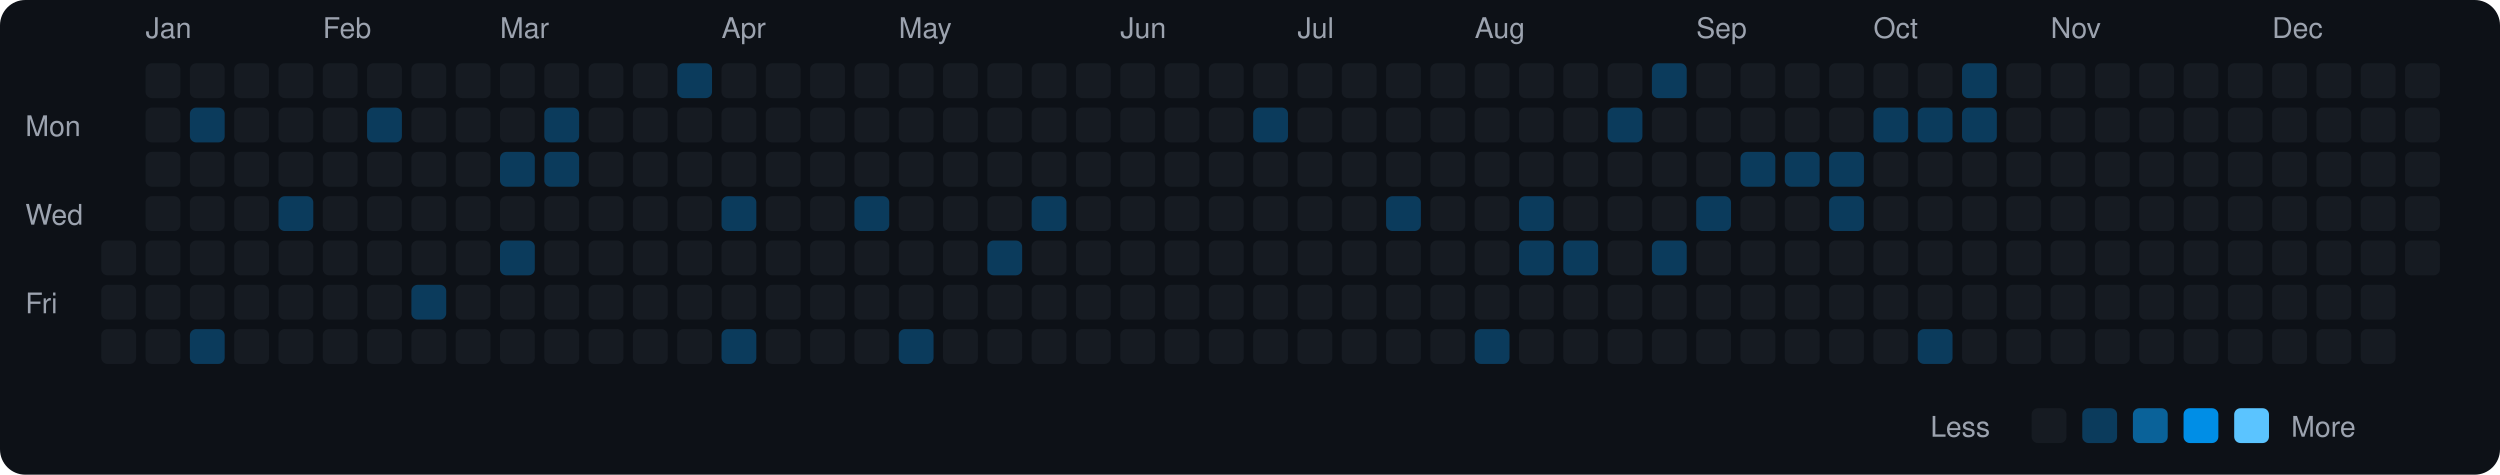
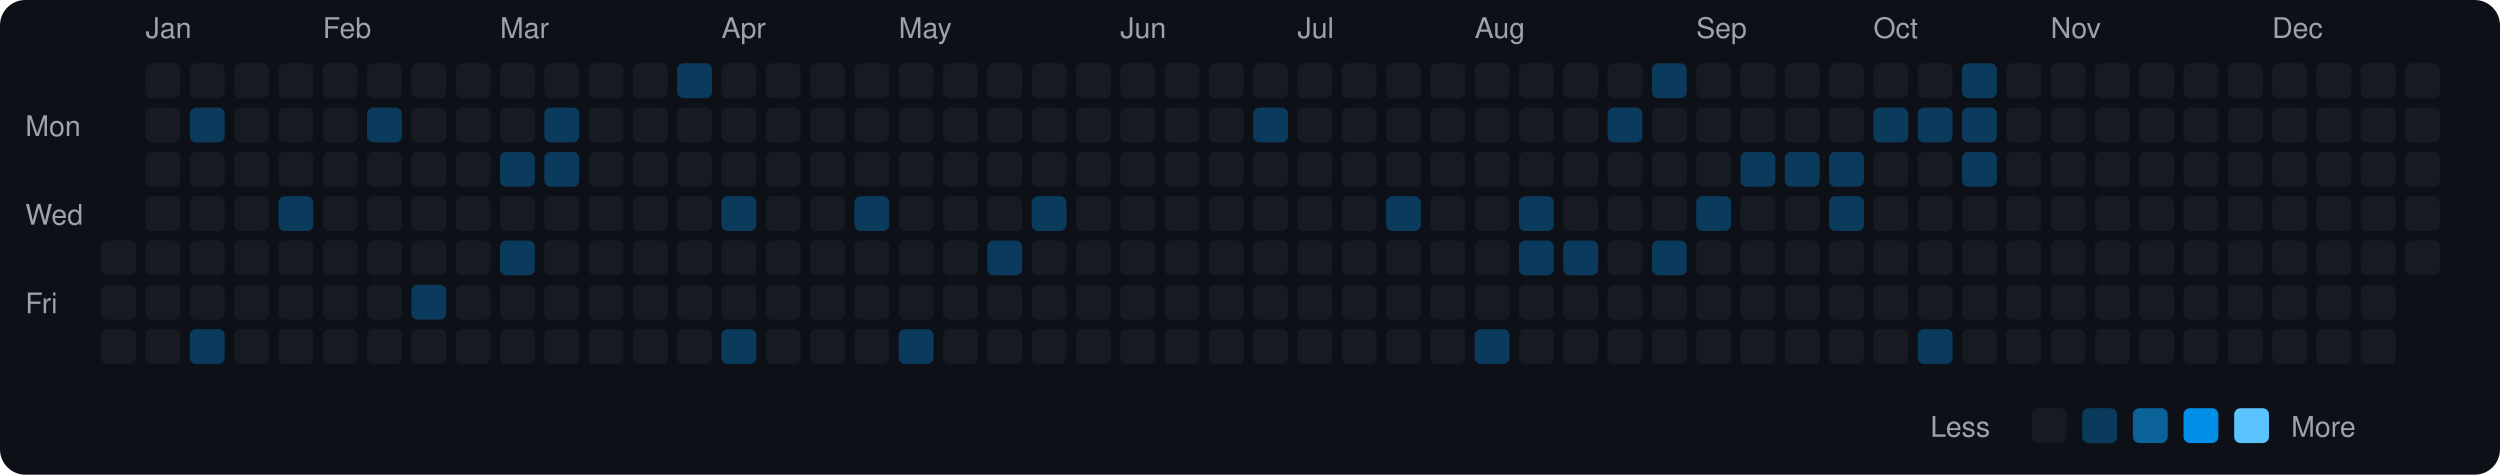
<svg xmlns="http://www.w3.org/2000/svg" viewBox="0 0 790 150" width="790" height="150">
  <rect width="790" height="150" fill="#0d1117" rx="8" ry="8" />
  <text x="8" y="43" fill="#9ca3af" font-size="9" font-family="-apple-system, BlinkMacSystemFont, 'Segoe UI', Helvetica, Arial, sans-serif">Mon</text>
  <text x="8" y="71" fill="#9ca3af" font-size="9" font-family="-apple-system, BlinkMacSystemFont, 'Segoe UI', Helvetica, Arial, sans-serif">Wed</text>
  <text x="8" y="99" fill="#9ca3af" font-size="9" font-family="-apple-system, BlinkMacSystemFont, 'Segoe UI', Helvetica, Arial, sans-serif">Fri</text>
  <rect x="32" y="76" width="11" height="11" rx="2" ry="2" fill="#161b22">
    </rect>
  <rect x="32" y="90" width="11" height="11" rx="2" ry="2" fill="#161b22">
    </rect>
  <rect x="32" y="104" width="11" height="11" rx="2" ry="2" fill="#161b22">
    </rect>
  <text x="46" y="12" fill="#9ca3af" font-size="9" font-family="-apple-system, BlinkMacSystemFont, 'Segoe UI', Helvetica, Arial, sans-serif">Jan</text>
  <rect x="46" y="20" width="11" height="11" rx="2" ry="2" fill="#161b22">
    </rect>
  <rect x="46" y="34" width="11" height="11" rx="2" ry="2" fill="#161b22">
    </rect>
  <rect x="46" y="48" width="11" height="11" rx="2" ry="2" fill="#161b22">
    </rect>
  <rect x="46" y="62" width="11" height="11" rx="2" ry="2" fill="#161b22">
    </rect>
  <rect x="46" y="76" width="11" height="11" rx="2" ry="2" fill="#161b22">
    </rect>
  <rect x="46" y="90" width="11" height="11" rx="2" ry="2" fill="#161b22">
    </rect>
  <rect x="46" y="104" width="11" height="11" rx="2" ry="2" fill="#161b22">
    </rect>
  <rect x="60" y="20" width="11" height="11" rx="2" ry="2" fill="#161b22">
    </rect>
  <rect x="60" y="34" width="11" height="11" rx="2" ry="2" fill="#0b3b5c">
    </rect>
  <rect x="60" y="48" width="11" height="11" rx="2" ry="2" fill="#161b22">
    </rect>
  <rect x="60" y="62" width="11" height="11" rx="2" ry="2" fill="#161b22">
    </rect>
  <rect x="60" y="76" width="11" height="11" rx="2" ry="2" fill="#161b22">
    </rect>
  <rect x="60" y="90" width="11" height="11" rx="2" ry="2" fill="#161b22">
    </rect>
  <rect x="60" y="104" width="11" height="11" rx="2" ry="2" fill="#0b3b5c">
    </rect>
  <rect x="74" y="20" width="11" height="11" rx="2" ry="2" fill="#161b22">
    </rect>
  <rect x="74" y="34" width="11" height="11" rx="2" ry="2" fill="#161b22">
    </rect>
  <rect x="74" y="48" width="11" height="11" rx="2" ry="2" fill="#161b22">
    </rect>
  <rect x="74" y="62" width="11" height="11" rx="2" ry="2" fill="#161b22">
    </rect>
  <rect x="74" y="76" width="11" height="11" rx="2" ry="2" fill="#161b22">
    </rect>
  <rect x="74" y="90" width="11" height="11" rx="2" ry="2" fill="#161b22">
    </rect>
  <rect x="74" y="104" width="11" height="11" rx="2" ry="2" fill="#161b22">
    </rect>
  <rect x="88" y="20" width="11" height="11" rx="2" ry="2" fill="#161b22">
    </rect>
  <rect x="88" y="34" width="11" height="11" rx="2" ry="2" fill="#161b22">
    </rect>
  <rect x="88" y="48" width="11" height="11" rx="2" ry="2" fill="#161b22">
    </rect>
  <rect x="88" y="62" width="11" height="11" rx="2" ry="2" fill="#0b3b5c">
    </rect>
  <rect x="88" y="76" width="11" height="11" rx="2" ry="2" fill="#161b22">
    </rect>
  <rect x="88" y="90" width="11" height="11" rx="2" ry="2" fill="#161b22">
    </rect>
  <rect x="88" y="104" width="11" height="11" rx="2" ry="2" fill="#161b22">
    </rect>
  <text x="102" y="12" fill="#9ca3af" font-size="9" font-family="-apple-system, BlinkMacSystemFont, 'Segoe UI', Helvetica, Arial, sans-serif">Feb</text>
  <rect x="102" y="20" width="11" height="11" rx="2" ry="2" fill="#161b22">
    </rect>
  <rect x="102" y="34" width="11" height="11" rx="2" ry="2" fill="#161b22">
    </rect>
  <rect x="102" y="48" width="11" height="11" rx="2" ry="2" fill="#161b22">
    </rect>
  <rect x="102" y="62" width="11" height="11" rx="2" ry="2" fill="#161b22">
    </rect>
  <rect x="102" y="76" width="11" height="11" rx="2" ry="2" fill="#161b22">
    </rect>
  <rect x="102" y="90" width="11" height="11" rx="2" ry="2" fill="#161b22">
    </rect>
  <rect x="102" y="104" width="11" height="11" rx="2" ry="2" fill="#161b22">
    </rect>
  <rect x="116" y="20" width="11" height="11" rx="2" ry="2" fill="#161b22">
    </rect>
  <rect x="116" y="34" width="11" height="11" rx="2" ry="2" fill="#0b3b5c">
    </rect>
  <rect x="116" y="48" width="11" height="11" rx="2" ry="2" fill="#161b22">
    </rect>
  <rect x="116" y="62" width="11" height="11" rx="2" ry="2" fill="#161b22">
    </rect>
  <rect x="116" y="76" width="11" height="11" rx="2" ry="2" fill="#161b22">
    </rect>
  <rect x="116" y="90" width="11" height="11" rx="2" ry="2" fill="#161b22">
    </rect>
  <rect x="116" y="104" width="11" height="11" rx="2" ry="2" fill="#161b22">
    </rect>
  <rect x="130" y="20" width="11" height="11" rx="2" ry="2" fill="#161b22">
    </rect>
  <rect x="130" y="34" width="11" height="11" rx="2" ry="2" fill="#161b22">
    </rect>
  <rect x="130" y="48" width="11" height="11" rx="2" ry="2" fill="#161b22">
    </rect>
  <rect x="130" y="62" width="11" height="11" rx="2" ry="2" fill="#161b22">
    </rect>
  <rect x="130" y="76" width="11" height="11" rx="2" ry="2" fill="#161b22">
    </rect>
  <rect x="130" y="90" width="11" height="11" rx="2" ry="2" fill="#0b3b5c">
    </rect>
  <rect x="130" y="104" width="11" height="11" rx="2" ry="2" fill="#161b22">
    </rect>
  <rect x="144" y="20" width="11" height="11" rx="2" ry="2" fill="#161b22">
    </rect>
  <rect x="144" y="34" width="11" height="11" rx="2" ry="2" fill="#161b22">
    </rect>
  <rect x="144" y="48" width="11" height="11" rx="2" ry="2" fill="#161b22">
    </rect>
  <rect x="144" y="62" width="11" height="11" rx="2" ry="2" fill="#161b22">
    </rect>
  <rect x="144" y="76" width="11" height="11" rx="2" ry="2" fill="#161b22">
    </rect>
  <rect x="144" y="90" width="11" height="11" rx="2" ry="2" fill="#161b22">
    </rect>
  <rect x="144" y="104" width="11" height="11" rx="2" ry="2" fill="#161b22">
    </rect>
  <text x="158" y="12" fill="#9ca3af" font-size="9" font-family="-apple-system, BlinkMacSystemFont, 'Segoe UI', Helvetica, Arial, sans-serif">Mar</text>
  <rect x="158" y="20" width="11" height="11" rx="2" ry="2" fill="#161b22">
    </rect>
  <rect x="158" y="34" width="11" height="11" rx="2" ry="2" fill="#161b22">
    </rect>
  <rect x="158" y="48" width="11" height="11" rx="2" ry="2" fill="#0b3b5c">
    </rect>
  <rect x="158" y="62" width="11" height="11" rx="2" ry="2" fill="#161b22">
    </rect>
  <rect x="158" y="76" width="11" height="11" rx="2" ry="2" fill="#0b3b5c">
    </rect>
  <rect x="158" y="90" width="11" height="11" rx="2" ry="2" fill="#161b22">
    </rect>
  <rect x="158" y="104" width="11" height="11" rx="2" ry="2" fill="#161b22">
    </rect>
  <rect x="172" y="20" width="11" height="11" rx="2" ry="2" fill="#161b22">
    </rect>
  <rect x="172" y="34" width="11" height="11" rx="2" ry="2" fill="#0b3b5c">
    </rect>
  <rect x="172" y="48" width="11" height="11" rx="2" ry="2" fill="#0b3b5c">
    </rect>
  <rect x="172" y="62" width="11" height="11" rx="2" ry="2" fill="#161b22">
    </rect>
  <rect x="172" y="76" width="11" height="11" rx="2" ry="2" fill="#161b22">
    </rect>
  <rect x="172" y="90" width="11" height="11" rx="2" ry="2" fill="#161b22">
    </rect>
  <rect x="172" y="104" width="11" height="11" rx="2" ry="2" fill="#161b22">
    </rect>
  <rect x="186" y="20" width="11" height="11" rx="2" ry="2" fill="#161b22">
    </rect>
  <rect x="186" y="34" width="11" height="11" rx="2" ry="2" fill="#161b22">
    </rect>
  <rect x="186" y="48" width="11" height="11" rx="2" ry="2" fill="#161b22">
    </rect>
  <rect x="186" y="62" width="11" height="11" rx="2" ry="2" fill="#161b22">
    </rect>
  <rect x="186" y="76" width="11" height="11" rx="2" ry="2" fill="#161b22">
    </rect>
  <rect x="186" y="90" width="11" height="11" rx="2" ry="2" fill="#161b22">
    </rect>
  <rect x="186" y="104" width="11" height="11" rx="2" ry="2" fill="#161b22">
    </rect>
  <rect x="200" y="20" width="11" height="11" rx="2" ry="2" fill="#161b22">
    </rect>
  <rect x="200" y="34" width="11" height="11" rx="2" ry="2" fill="#161b22">
    </rect>
  <rect x="200" y="48" width="11" height="11" rx="2" ry="2" fill="#161b22">
    </rect>
  <rect x="200" y="62" width="11" height="11" rx="2" ry="2" fill="#161b22">
    </rect>
  <rect x="200" y="76" width="11" height="11" rx="2" ry="2" fill="#161b22">
    </rect>
  <rect x="200" y="90" width="11" height="11" rx="2" ry="2" fill="#161b22">
    </rect>
  <rect x="200" y="104" width="11" height="11" rx="2" ry="2" fill="#161b22">
    </rect>
  <rect x="214" y="20" width="11" height="11" rx="2" ry="2" fill="#0b3b5c">
    </rect>
  <rect x="214" y="34" width="11" height="11" rx="2" ry="2" fill="#161b22">
    </rect>
  <rect x="214" y="48" width="11" height="11" rx="2" ry="2" fill="#161b22">
    </rect>
  <rect x="214" y="62" width="11" height="11" rx="2" ry="2" fill="#161b22">
    </rect>
  <rect x="214" y="76" width="11" height="11" rx="2" ry="2" fill="#161b22">
    </rect>
  <rect x="214" y="90" width="11" height="11" rx="2" ry="2" fill="#161b22">
    </rect>
  <rect x="214" y="104" width="11" height="11" rx="2" ry="2" fill="#161b22">
    </rect>
  <text x="228" y="12" fill="#9ca3af" font-size="9" font-family="-apple-system, BlinkMacSystemFont, 'Segoe UI', Helvetica, Arial, sans-serif">Apr</text>
  <rect x="228" y="20" width="11" height="11" rx="2" ry="2" fill="#161b22">
    </rect>
  <rect x="228" y="34" width="11" height="11" rx="2" ry="2" fill="#161b22">
    </rect>
  <rect x="228" y="48" width="11" height="11" rx="2" ry="2" fill="#161b22">
    </rect>
  <rect x="228" y="62" width="11" height="11" rx="2" ry="2" fill="#0b3b5c">
    </rect>
  <rect x="228" y="76" width="11" height="11" rx="2" ry="2" fill="#161b22">
    </rect>
  <rect x="228" y="90" width="11" height="11" rx="2" ry="2" fill="#161b22">
    </rect>
  <rect x="228" y="104" width="11" height="11" rx="2" ry="2" fill="#0b3b5c">
    </rect>
  <rect x="242" y="20" width="11" height="11" rx="2" ry="2" fill="#161b22">
    </rect>
  <rect x="242" y="34" width="11" height="11" rx="2" ry="2" fill="#161b22">
    </rect>
  <rect x="242" y="48" width="11" height="11" rx="2" ry="2" fill="#161b22">
    </rect>
  <rect x="242" y="62" width="11" height="11" rx="2" ry="2" fill="#161b22">
    </rect>
  <rect x="242" y="76" width="11" height="11" rx="2" ry="2" fill="#161b22">
    </rect>
  <rect x="242" y="90" width="11" height="11" rx="2" ry="2" fill="#161b22">
    </rect>
  <rect x="242" y="104" width="11" height="11" rx="2" ry="2" fill="#161b22">
    </rect>
  <rect x="256" y="20" width="11" height="11" rx="2" ry="2" fill="#161b22">
    </rect>
  <rect x="256" y="34" width="11" height="11" rx="2" ry="2" fill="#161b22">
    </rect>
  <rect x="256" y="48" width="11" height="11" rx="2" ry="2" fill="#161b22">
    </rect>
  <rect x="256" y="62" width="11" height="11" rx="2" ry="2" fill="#161b22">
    </rect>
  <rect x="256" y="76" width="11" height="11" rx="2" ry="2" fill="#161b22">
    </rect>
  <rect x="256" y="90" width="11" height="11" rx="2" ry="2" fill="#161b22">
    </rect>
  <rect x="256" y="104" width="11" height="11" rx="2" ry="2" fill="#161b22">
    </rect>
  <rect x="270" y="20" width="11" height="11" rx="2" ry="2" fill="#161b22">
    </rect>
  <rect x="270" y="34" width="11" height="11" rx="2" ry="2" fill="#161b22">
    </rect>
  <rect x="270" y="48" width="11" height="11" rx="2" ry="2" fill="#161b22">
    </rect>
  <rect x="270" y="62" width="11" height="11" rx="2" ry="2" fill="#0b3b5c">
    </rect>
  <rect x="270" y="76" width="11" height="11" rx="2" ry="2" fill="#161b22">
    </rect>
  <rect x="270" y="90" width="11" height="11" rx="2" ry="2" fill="#161b22">
    </rect>
  <rect x="270" y="104" width="11" height="11" rx="2" ry="2" fill="#161b22">
    </rect>
  <text x="284" y="12" fill="#9ca3af" font-size="9" font-family="-apple-system, BlinkMacSystemFont, 'Segoe UI', Helvetica, Arial, sans-serif">May</text>
  <rect x="284" y="20" width="11" height="11" rx="2" ry="2" fill="#161b22">
    </rect>
  <rect x="284" y="34" width="11" height="11" rx="2" ry="2" fill="#161b22">
    </rect>
  <rect x="284" y="48" width="11" height="11" rx="2" ry="2" fill="#161b22">
    </rect>
  <rect x="284" y="62" width="11" height="11" rx="2" ry="2" fill="#161b22">
    </rect>
  <rect x="284" y="76" width="11" height="11" rx="2" ry="2" fill="#161b22">
    </rect>
  <rect x="284" y="90" width="11" height="11" rx="2" ry="2" fill="#161b22">
    </rect>
  <rect x="284" y="104" width="11" height="11" rx="2" ry="2" fill="#0b3b5c">
    </rect>
  <rect x="298" y="20" width="11" height="11" rx="2" ry="2" fill="#161b22">
    </rect>
  <rect x="298" y="34" width="11" height="11" rx="2" ry="2" fill="#161b22">
    </rect>
  <rect x="298" y="48" width="11" height="11" rx="2" ry="2" fill="#161b22">
    </rect>
  <rect x="298" y="62" width="11" height="11" rx="2" ry="2" fill="#161b22">
    </rect>
  <rect x="298" y="76" width="11" height="11" rx="2" ry="2" fill="#161b22">
    </rect>
  <rect x="298" y="90" width="11" height="11" rx="2" ry="2" fill="#161b22">
    </rect>
  <rect x="298" y="104" width="11" height="11" rx="2" ry="2" fill="#161b22">
    </rect>
  <rect x="312" y="20" width="11" height="11" rx="2" ry="2" fill="#161b22">
    </rect>
  <rect x="312" y="34" width="11" height="11" rx="2" ry="2" fill="#161b22">
    </rect>
  <rect x="312" y="48" width="11" height="11" rx="2" ry="2" fill="#161b22">
    </rect>
  <rect x="312" y="62" width="11" height="11" rx="2" ry="2" fill="#161b22">
    </rect>
  <rect x="312" y="76" width="11" height="11" rx="2" ry="2" fill="#0b3b5c">
    </rect>
  <rect x="312" y="90" width="11" height="11" rx="2" ry="2" fill="#161b22">
    </rect>
  <rect x="312" y="104" width="11" height="11" rx="2" ry="2" fill="#161b22">
    </rect>
  <rect x="326" y="20" width="11" height="11" rx="2" ry="2" fill="#161b22">
    </rect>
  <rect x="326" y="34" width="11" height="11" rx="2" ry="2" fill="#161b22">
    </rect>
  <rect x="326" y="48" width="11" height="11" rx="2" ry="2" fill="#161b22">
    </rect>
  <rect x="326" y="62" width="11" height="11" rx="2" ry="2" fill="#0b3b5c">
    </rect>
  <rect x="326" y="76" width="11" height="11" rx="2" ry="2" fill="#161b22">
    </rect>
  <rect x="326" y="90" width="11" height="11" rx="2" ry="2" fill="#161b22">
    </rect>
  <rect x="326" y="104" width="11" height="11" rx="2" ry="2" fill="#161b22">
    </rect>
  <rect x="340" y="20" width="11" height="11" rx="2" ry="2" fill="#161b22">
    </rect>
  <rect x="340" y="34" width="11" height="11" rx="2" ry="2" fill="#161b22">
    </rect>
  <rect x="340" y="48" width="11" height="11" rx="2" ry="2" fill="#161b22">
    </rect>
  <rect x="340" y="62" width="11" height="11" rx="2" ry="2" fill="#161b22">
    </rect>
  <rect x="340" y="76" width="11" height="11" rx="2" ry="2" fill="#161b22">
    </rect>
  <rect x="340" y="90" width="11" height="11" rx="2" ry="2" fill="#161b22">
    </rect>
  <rect x="340" y="104" width="11" height="11" rx="2" ry="2" fill="#161b22">
    </rect>
  <text x="354" y="12" fill="#9ca3af" font-size="9" font-family="-apple-system, BlinkMacSystemFont, 'Segoe UI', Helvetica, Arial, sans-serif">Jun</text>
  <rect x="354" y="20" width="11" height="11" rx="2" ry="2" fill="#161b22">
    </rect>
  <rect x="354" y="34" width="11" height="11" rx="2" ry="2" fill="#161b22">
    </rect>
  <rect x="354" y="48" width="11" height="11" rx="2" ry="2" fill="#161b22">
    </rect>
  <rect x="354" y="62" width="11" height="11" rx="2" ry="2" fill="#161b22">
    </rect>
  <rect x="354" y="76" width="11" height="11" rx="2" ry="2" fill="#161b22">
    </rect>
  <rect x="354" y="90" width="11" height="11" rx="2" ry="2" fill="#161b22">
    </rect>
  <rect x="354" y="104" width="11" height="11" rx="2" ry="2" fill="#161b22">
    </rect>
  <rect x="368" y="20" width="11" height="11" rx="2" ry="2" fill="#161b22">
    </rect>
  <rect x="368" y="34" width="11" height="11" rx="2" ry="2" fill="#161b22">
    </rect>
  <rect x="368" y="48" width="11" height="11" rx="2" ry="2" fill="#161b22">
    </rect>
  <rect x="368" y="62" width="11" height="11" rx="2" ry="2" fill="#161b22">
    </rect>
  <rect x="368" y="76" width="11" height="11" rx="2" ry="2" fill="#161b22">
    </rect>
  <rect x="368" y="90" width="11" height="11" rx="2" ry="2" fill="#161b22">
    </rect>
  <rect x="368" y="104" width="11" height="11" rx="2" ry="2" fill="#161b22">
    </rect>
  <rect x="382" y="20" width="11" height="11" rx="2" ry="2" fill="#161b22">
    </rect>
  <rect x="382" y="34" width="11" height="11" rx="2" ry="2" fill="#161b22">
    </rect>
  <rect x="382" y="48" width="11" height="11" rx="2" ry="2" fill="#161b22">
    </rect>
  <rect x="382" y="62" width="11" height="11" rx="2" ry="2" fill="#161b22">
    </rect>
  <rect x="382" y="76" width="11" height="11" rx="2" ry="2" fill="#161b22">
    </rect>
  <rect x="382" y="90" width="11" height="11" rx="2" ry="2" fill="#161b22">
    </rect>
  <rect x="382" y="104" width="11" height="11" rx="2" ry="2" fill="#161b22">
    </rect>
  <rect x="396" y="20" width="11" height="11" rx="2" ry="2" fill="#161b22">
    </rect>
  <rect x="396" y="34" width="11" height="11" rx="2" ry="2" fill="#0b3b5c">
    </rect>
  <rect x="396" y="48" width="11" height="11" rx="2" ry="2" fill="#161b22">
    </rect>
  <rect x="396" y="62" width="11" height="11" rx="2" ry="2" fill="#161b22">
    </rect>
  <rect x="396" y="76" width="11" height="11" rx="2" ry="2" fill="#161b22">
    </rect>
  <rect x="396" y="90" width="11" height="11" rx="2" ry="2" fill="#161b22">
    </rect>
  <rect x="396" y="104" width="11" height="11" rx="2" ry="2" fill="#161b22">
    </rect>
  <text x="410" y="12" fill="#9ca3af" font-size="9" font-family="-apple-system, BlinkMacSystemFont, 'Segoe UI', Helvetica, Arial, sans-serif">Jul</text>
  <rect x="410" y="20" width="11" height="11" rx="2" ry="2" fill="#161b22">
    </rect>
  <rect x="410" y="34" width="11" height="11" rx="2" ry="2" fill="#161b22">
    </rect>
  <rect x="410" y="48" width="11" height="11" rx="2" ry="2" fill="#161b22">
    </rect>
  <rect x="410" y="62" width="11" height="11" rx="2" ry="2" fill="#161b22">
    </rect>
  <rect x="410" y="76" width="11" height="11" rx="2" ry="2" fill="#161b22">
    </rect>
  <rect x="410" y="90" width="11" height="11" rx="2" ry="2" fill="#161b22">
    </rect>
  <rect x="410" y="104" width="11" height="11" rx="2" ry="2" fill="#161b22">
    </rect>
  <rect x="424" y="20" width="11" height="11" rx="2" ry="2" fill="#161b22">
    </rect>
  <rect x="424" y="34" width="11" height="11" rx="2" ry="2" fill="#161b22">
    </rect>
  <rect x="424" y="48" width="11" height="11" rx="2" ry="2" fill="#161b22">
    </rect>
  <rect x="424" y="62" width="11" height="11" rx="2" ry="2" fill="#161b22">
    </rect>
  <rect x="424" y="76" width="11" height="11" rx="2" ry="2" fill="#161b22">
    </rect>
  <rect x="424" y="90" width="11" height="11" rx="2" ry="2" fill="#161b22">
    </rect>
  <rect x="424" y="104" width="11" height="11" rx="2" ry="2" fill="#161b22">
    </rect>
  <rect x="438" y="20" width="11" height="11" rx="2" ry="2" fill="#161b22">
    </rect>
  <rect x="438" y="34" width="11" height="11" rx="2" ry="2" fill="#161b22">
    </rect>
  <rect x="438" y="48" width="11" height="11" rx="2" ry="2" fill="#161b22">
    </rect>
  <rect x="438" y="62" width="11" height="11" rx="2" ry="2" fill="#0b3b5c">
    </rect>
  <rect x="438" y="76" width="11" height="11" rx="2" ry="2" fill="#161b22">
    </rect>
  <rect x="438" y="90" width="11" height="11" rx="2" ry="2" fill="#161b22">
    </rect>
  <rect x="438" y="104" width="11" height="11" rx="2" ry="2" fill="#161b22">
    </rect>
  <rect x="452" y="20" width="11" height="11" rx="2" ry="2" fill="#161b22">
    </rect>
  <rect x="452" y="34" width="11" height="11" rx="2" ry="2" fill="#161b22">
    </rect>
  <rect x="452" y="48" width="11" height="11" rx="2" ry="2" fill="#161b22">
    </rect>
  <rect x="452" y="62" width="11" height="11" rx="2" ry="2" fill="#161b22">
    </rect>
  <rect x="452" y="76" width="11" height="11" rx="2" ry="2" fill="#161b22">
    </rect>
  <rect x="452" y="90" width="11" height="11" rx="2" ry="2" fill="#161b22">
    </rect>
  <rect x="452" y="104" width="11" height="11" rx="2" ry="2" fill="#161b22">
    </rect>
  <text x="466" y="12" fill="#9ca3af" font-size="9" font-family="-apple-system, BlinkMacSystemFont, 'Segoe UI', Helvetica, Arial, sans-serif">Aug</text>
  <rect x="466" y="20" width="11" height="11" rx="2" ry="2" fill="#161b22">
    </rect>
  <rect x="466" y="34" width="11" height="11" rx="2" ry="2" fill="#161b22">
    </rect>
  <rect x="466" y="48" width="11" height="11" rx="2" ry="2" fill="#161b22">
    </rect>
  <rect x="466" y="62" width="11" height="11" rx="2" ry="2" fill="#161b22">
    </rect>
  <rect x="466" y="76" width="11" height="11" rx="2" ry="2" fill="#161b22">
    </rect>
  <rect x="466" y="90" width="11" height="11" rx="2" ry="2" fill="#161b22">
    </rect>
  <rect x="466" y="104" width="11" height="11" rx="2" ry="2" fill="#0b3b5c">
    </rect>
  <rect x="480" y="20" width="11" height="11" rx="2" ry="2" fill="#161b22">
    </rect>
  <rect x="480" y="34" width="11" height="11" rx="2" ry="2" fill="#161b22">
    </rect>
  <rect x="480" y="48" width="11" height="11" rx="2" ry="2" fill="#161b22">
    </rect>
  <rect x="480" y="62" width="11" height="11" rx="2" ry="2" fill="#0b3b5c">
    </rect>
  <rect x="480" y="76" width="11" height="11" rx="2" ry="2" fill="#0b3b5c">
    </rect>
  <rect x="480" y="90" width="11" height="11" rx="2" ry="2" fill="#161b22">
    </rect>
  <rect x="480" y="104" width="11" height="11" rx="2" ry="2" fill="#161b22">
    </rect>
  <rect x="494" y="20" width="11" height="11" rx="2" ry="2" fill="#161b22">
    </rect>
  <rect x="494" y="34" width="11" height="11" rx="2" ry="2" fill="#161b22">
    </rect>
  <rect x="494" y="48" width="11" height="11" rx="2" ry="2" fill="#161b22">
    </rect>
  <rect x="494" y="62" width="11" height="11" rx="2" ry="2" fill="#161b22">
    </rect>
  <rect x="494" y="76" width="11" height="11" rx="2" ry="2" fill="#0b3b5c">
    </rect>
  <rect x="494" y="90" width="11" height="11" rx="2" ry="2" fill="#161b22">
    </rect>
  <rect x="494" y="104" width="11" height="11" rx="2" ry="2" fill="#161b22">
    </rect>
  <rect x="508" y="20" width="11" height="11" rx="2" ry="2" fill="#161b22">
    </rect>
  <rect x="508" y="34" width="11" height="11" rx="2" ry="2" fill="#0b3b5c">
    </rect>
  <rect x="508" y="48" width="11" height="11" rx="2" ry="2" fill="#161b22">
    </rect>
  <rect x="508" y="62" width="11" height="11" rx="2" ry="2" fill="#161b22">
    </rect>
  <rect x="508" y="76" width="11" height="11" rx="2" ry="2" fill="#161b22">
    </rect>
  <rect x="508" y="90" width="11" height="11" rx="2" ry="2" fill="#161b22">
    </rect>
  <rect x="508" y="104" width="11" height="11" rx="2" ry="2" fill="#161b22">
    </rect>
  <rect x="522" y="20" width="11" height="11" rx="2" ry="2" fill="#0b3b5c">
    </rect>
  <rect x="522" y="34" width="11" height="11" rx="2" ry="2" fill="#161b22">
    </rect>
  <rect x="522" y="48" width="11" height="11" rx="2" ry="2" fill="#161b22">
    </rect>
  <rect x="522" y="62" width="11" height="11" rx="2" ry="2" fill="#161b22">
    </rect>
  <rect x="522" y="76" width="11" height="11" rx="2" ry="2" fill="#0b3b5c">
    </rect>
  <rect x="522" y="90" width="11" height="11" rx="2" ry="2" fill="#161b22">
    </rect>
  <rect x="522" y="104" width="11" height="11" rx="2" ry="2" fill="#161b22">
    </rect>
  <text x="536" y="12" fill="#9ca3af" font-size="9" font-family="-apple-system, BlinkMacSystemFont, 'Segoe UI', Helvetica, Arial, sans-serif">Sep</text>
  <rect x="536" y="20" width="11" height="11" rx="2" ry="2" fill="#161b22">
    </rect>
  <rect x="536" y="34" width="11" height="11" rx="2" ry="2" fill="#161b22">
    </rect>
  <rect x="536" y="48" width="11" height="11" rx="2" ry="2" fill="#161b22">
    </rect>
  <rect x="536" y="62" width="11" height="11" rx="2" ry="2" fill="#0b3b5c">
    </rect>
  <rect x="536" y="76" width="11" height="11" rx="2" ry="2" fill="#161b22">
    </rect>
  <rect x="536" y="90" width="11" height="11" rx="2" ry="2" fill="#161b22">
    </rect>
  <rect x="536" y="104" width="11" height="11" rx="2" ry="2" fill="#161b22">
    </rect>
  <rect x="550" y="20" width="11" height="11" rx="2" ry="2" fill="#161b22">
    </rect>
  <rect x="550" y="34" width="11" height="11" rx="2" ry="2" fill="#161b22">
    </rect>
  <rect x="550" y="48" width="11" height="11" rx="2" ry="2" fill="#0b3b5c">
    </rect>
  <rect x="550" y="62" width="11" height="11" rx="2" ry="2" fill="#161b22">
    </rect>
  <rect x="550" y="76" width="11" height="11" rx="2" ry="2" fill="#161b22">
    </rect>
  <rect x="550" y="90" width="11" height="11" rx="2" ry="2" fill="#161b22">
    </rect>
  <rect x="550" y="104" width="11" height="11" rx="2" ry="2" fill="#161b22">
    </rect>
  <rect x="564" y="20" width="11" height="11" rx="2" ry="2" fill="#161b22">
    </rect>
  <rect x="564" y="34" width="11" height="11" rx="2" ry="2" fill="#161b22">
    </rect>
  <rect x="564" y="48" width="11" height="11" rx="2" ry="2" fill="#0b3b5c">
    </rect>
  <rect x="564" y="62" width="11" height="11" rx="2" ry="2" fill="#161b22">
    </rect>
  <rect x="564" y="76" width="11" height="11" rx="2" ry="2" fill="#161b22">
    </rect>
  <rect x="564" y="90" width="11" height="11" rx="2" ry="2" fill="#161b22">
    </rect>
  <rect x="564" y="104" width="11" height="11" rx="2" ry="2" fill="#161b22">
    </rect>
  <rect x="578" y="20" width="11" height="11" rx="2" ry="2" fill="#161b22">
    </rect>
  <rect x="578" y="34" width="11" height="11" rx="2" ry="2" fill="#161b22">
    </rect>
  <rect x="578" y="48" width="11" height="11" rx="2" ry="2" fill="#0b3b5c">
    </rect>
  <rect x="578" y="62" width="11" height="11" rx="2" ry="2" fill="#0b3b5c">
    </rect>
  <rect x="578" y="76" width="11" height="11" rx="2" ry="2" fill="#161b22">
    </rect>
  <rect x="578" y="90" width="11" height="11" rx="2" ry="2" fill="#161b22">
    </rect>
  <rect x="578" y="104" width="11" height="11" rx="2" ry="2" fill="#161b22">
    </rect>
  <text x="592" y="12" fill="#9ca3af" font-size="9" font-family="-apple-system, BlinkMacSystemFont, 'Segoe UI', Helvetica, Arial, sans-serif">Oct</text>
  <rect x="592" y="20" width="11" height="11" rx="2" ry="2" fill="#161b22">
    </rect>
  <rect x="592" y="34" width="11" height="11" rx="2" ry="2" fill="#0b3b5c">
    </rect>
  <rect x="592" y="48" width="11" height="11" rx="2" ry="2" fill="#161b22">
    </rect>
  <rect x="592" y="62" width="11" height="11" rx="2" ry="2" fill="#161b22">
    </rect>
  <rect x="592" y="76" width="11" height="11" rx="2" ry="2" fill="#161b22">
    </rect>
  <rect x="592" y="90" width="11" height="11" rx="2" ry="2" fill="#161b22">
    </rect>
  <rect x="592" y="104" width="11" height="11" rx="2" ry="2" fill="#161b22">
    </rect>
  <rect x="606" y="20" width="11" height="11" rx="2" ry="2" fill="#161b22">
    </rect>
  <rect x="606" y="34" width="11" height="11" rx="2" ry="2" fill="#0b3b5c">
    </rect>
  <rect x="606" y="48" width="11" height="11" rx="2" ry="2" fill="#161b22">
    </rect>
  <rect x="606" y="62" width="11" height="11" rx="2" ry="2" fill="#161b22">
    </rect>
  <rect x="606" y="76" width="11" height="11" rx="2" ry="2" fill="#161b22">
    </rect>
  <rect x="606" y="90" width="11" height="11" rx="2" ry="2" fill="#161b22">
    </rect>
  <rect x="606" y="104" width="11" height="11" rx="2" ry="2" fill="#0b3b5c">
    </rect>
  <rect x="620" y="20" width="11" height="11" rx="2" ry="2" fill="#0b3b5c">
    </rect>
  <rect x="620" y="34" width="11" height="11" rx="2" ry="2" fill="#0b3b5c">
    </rect>
-   <rect x="620" y="48" width="11" height="11" rx="2" ry="2" fill="#161b22">
+   <rect x="620" y="48" width="11" height="11" rx="2" ry="2" fill="#0b3b5c">
    </rect>
  <rect x="620" y="62" width="11" height="11" rx="2" ry="2" fill="#161b22">
    </rect>
  <rect x="620" y="76" width="11" height="11" rx="2" ry="2" fill="#161b22">
    </rect>
  <rect x="620" y="90" width="11" height="11" rx="2" ry="2" fill="#161b22">
    </rect>
  <rect x="620" y="104" width="11" height="11" rx="2" ry="2" fill="#161b22">
    </rect>
  <rect x="634" y="20" width="11" height="11" rx="2" ry="2" fill="#161b22">
    </rect>
  <rect x="634" y="34" width="11" height="11" rx="2" ry="2" fill="#161b22">
    </rect>
  <rect x="634" y="48" width="11" height="11" rx="2" ry="2" fill="#161b22">
    </rect>
  <rect x="634" y="62" width="11" height="11" rx="2" ry="2" fill="#161b22">
    </rect>
  <rect x="634" y="76" width="11" height="11" rx="2" ry="2" fill="#161b22">
    </rect>
  <rect x="634" y="90" width="11" height="11" rx="2" ry="2" fill="#161b22">
    </rect>
  <rect x="634" y="104" width="11" height="11" rx="2" ry="2" fill="#161b22">
    </rect>
  <text x="648" y="12" fill="#9ca3af" font-size="9" font-family="-apple-system, BlinkMacSystemFont, 'Segoe UI', Helvetica, Arial, sans-serif">Nov</text>
  <rect x="648" y="20" width="11" height="11" rx="2" ry="2" fill="#161b22">
    </rect>
  <rect x="648" y="34" width="11" height="11" rx="2" ry="2" fill="#161b22">
    </rect>
  <rect x="648" y="48" width="11" height="11" rx="2" ry="2" fill="#161b22">
    </rect>
  <rect x="648" y="62" width="11" height="11" rx="2" ry="2" fill="#161b22">
    </rect>
  <rect x="648" y="76" width="11" height="11" rx="2" ry="2" fill="#161b22">
    </rect>
  <rect x="648" y="90" width="11" height="11" rx="2" ry="2" fill="#161b22">
    </rect>
  <rect x="648" y="104" width="11" height="11" rx="2" ry="2" fill="#161b22">
    </rect>
  <rect x="662" y="20" width="11" height="11" rx="2" ry="2" fill="#161b22">
    </rect>
  <rect x="662" y="34" width="11" height="11" rx="2" ry="2" fill="#161b22">
    </rect>
  <rect x="662" y="48" width="11" height="11" rx="2" ry="2" fill="#161b22">
    </rect>
  <rect x="662" y="62" width="11" height="11" rx="2" ry="2" fill="#161b22">
    </rect>
  <rect x="662" y="76" width="11" height="11" rx="2" ry="2" fill="#161b22">
    </rect>
  <rect x="662" y="90" width="11" height="11" rx="2" ry="2" fill="#161b22">
    </rect>
  <rect x="662" y="104" width="11" height="11" rx="2" ry="2" fill="#161b22">
    </rect>
  <rect x="676" y="20" width="11" height="11" rx="2" ry="2" fill="#161b22">
    </rect>
  <rect x="676" y="34" width="11" height="11" rx="2" ry="2" fill="#161b22">
    </rect>
  <rect x="676" y="48" width="11" height="11" rx="2" ry="2" fill="#161b22">
    </rect>
  <rect x="676" y="62" width="11" height="11" rx="2" ry="2" fill="#161b22">
    </rect>
  <rect x="676" y="76" width="11" height="11" rx="2" ry="2" fill="#161b22">
    </rect>
  <rect x="676" y="90" width="11" height="11" rx="2" ry="2" fill="#161b22">
    </rect>
  <rect x="676" y="104" width="11" height="11" rx="2" ry="2" fill="#161b22">
    </rect>
  <rect x="690" y="20" width="11" height="11" rx="2" ry="2" fill="#161b22">
    </rect>
  <rect x="690" y="34" width="11" height="11" rx="2" ry="2" fill="#161b22">
    </rect>
  <rect x="690" y="48" width="11" height="11" rx="2" ry="2" fill="#161b22">
    </rect>
  <rect x="690" y="62" width="11" height="11" rx="2" ry="2" fill="#161b22">
    </rect>
  <rect x="690" y="76" width="11" height="11" rx="2" ry="2" fill="#161b22">
    </rect>
  <rect x="690" y="90" width="11" height="11" rx="2" ry="2" fill="#161b22">
    </rect>
  <rect x="690" y="104" width="11" height="11" rx="2" ry="2" fill="#161b22">
    </rect>
  <rect x="704" y="20" width="11" height="11" rx="2" ry="2" fill="#161b22">
    </rect>
  <rect x="704" y="34" width="11" height="11" rx="2" ry="2" fill="#161b22">
    </rect>
  <rect x="704" y="48" width="11" height="11" rx="2" ry="2" fill="#161b22">
    </rect>
  <rect x="704" y="62" width="11" height="11" rx="2" ry="2" fill="#161b22">
    </rect>
  <rect x="704" y="76" width="11" height="11" rx="2" ry="2" fill="#161b22">
    </rect>
  <rect x="704" y="90" width="11" height="11" rx="2" ry="2" fill="#161b22">
    </rect>
  <rect x="704" y="104" width="11" height="11" rx="2" ry="2" fill="#161b22">
    </rect>
  <text x="718" y="12" fill="#9ca3af" font-size="9" font-family="-apple-system, BlinkMacSystemFont, 'Segoe UI', Helvetica, Arial, sans-serif">Dec</text>
  <rect x="718" y="20" width="11" height="11" rx="2" ry="2" fill="#161b22">
    </rect>
  <rect x="718" y="34" width="11" height="11" rx="2" ry="2" fill="#161b22">
    </rect>
  <rect x="718" y="48" width="11" height="11" rx="2" ry="2" fill="#161b22">
    </rect>
  <rect x="718" y="62" width="11" height="11" rx="2" ry="2" fill="#161b22">
    </rect>
  <rect x="718" y="76" width="11" height="11" rx="2" ry="2" fill="#161b22">
    </rect>
  <rect x="718" y="90" width="11" height="11" rx="2" ry="2" fill="#161b22">
    </rect>
  <rect x="718" y="104" width="11" height="11" rx="2" ry="2" fill="#161b22">
    </rect>
  <rect x="732" y="20" width="11" height="11" rx="2" ry="2" fill="#161b22">
    </rect>
  <rect x="732" y="34" width="11" height="11" rx="2" ry="2" fill="#161b22">
    </rect>
  <rect x="732" y="48" width="11" height="11" rx="2" ry="2" fill="#161b22">
    </rect>
  <rect x="732" y="62" width="11" height="11" rx="2" ry="2" fill="#161b22">
    </rect>
  <rect x="732" y="76" width="11" height="11" rx="2" ry="2" fill="#161b22">
    </rect>
  <rect x="732" y="90" width="11" height="11" rx="2" ry="2" fill="#161b22">
    </rect>
  <rect x="732" y="104" width="11" height="11" rx="2" ry="2" fill="#161b22">
    </rect>
  <rect x="746" y="20" width="11" height="11" rx="2" ry="2" fill="#161b22">
    </rect>
  <rect x="746" y="34" width="11" height="11" rx="2" ry="2" fill="#161b22">
    </rect>
  <rect x="746" y="48" width="11" height="11" rx="2" ry="2" fill="#161b22">
    </rect>
  <rect x="746" y="62" width="11" height="11" rx="2" ry="2" fill="#161b22">
    </rect>
  <rect x="746" y="76" width="11" height="11" rx="2" ry="2" fill="#161b22">
    </rect>
  <rect x="746" y="90" width="11" height="11" rx="2" ry="2" fill="#161b22">
    </rect>
  <rect x="746" y="104" width="11" height="11" rx="2" ry="2" fill="#161b22">
    </rect>
  <rect x="760" y="20" width="11" height="11" rx="2" ry="2" fill="#161b22">
    </rect>
  <rect x="760" y="34" width="11" height="11" rx="2" ry="2" fill="#161b22">
    </rect>
  <rect x="760" y="48" width="11" height="11" rx="2" ry="2" fill="#161b22">
    </rect>
  <rect x="760" y="62" width="11" height="11" rx="2" ry="2" fill="#161b22">
    </rect>
  <rect x="760" y="76" width="11" height="11" rx="2" ry="2" fill="#161b22">
    </rect>
  <text x="610" y="138" fill="#9ca3af" font-size="9" font-family="-apple-system, BlinkMacSystemFont, 'Segoe UI', Helvetica, Arial, sans-serif">Less</text>
  <rect x="642" y="129" width="11" height="11" rx="2" ry="2" fill="#161b22" />
  <rect x="658" y="129" width="11" height="11" rx="2" ry="2" fill="#0b3b5c" />
  <rect x="674" y="129" width="11" height="11" rx="2" ry="2" fill="#0a6299" />
  <rect x="690" y="129" width="11" height="11" rx="2" ry="2" fill="#008ee6" />
  <rect x="706" y="129" width="11" height="11" rx="2" ry="2" fill="#5bc4ff" />
  <text x="724" y="138" fill="#9ca3af" font-size="9" font-family="-apple-system, BlinkMacSystemFont, 'Segoe UI', Helvetica, Arial, sans-serif">More</text>
</svg>
